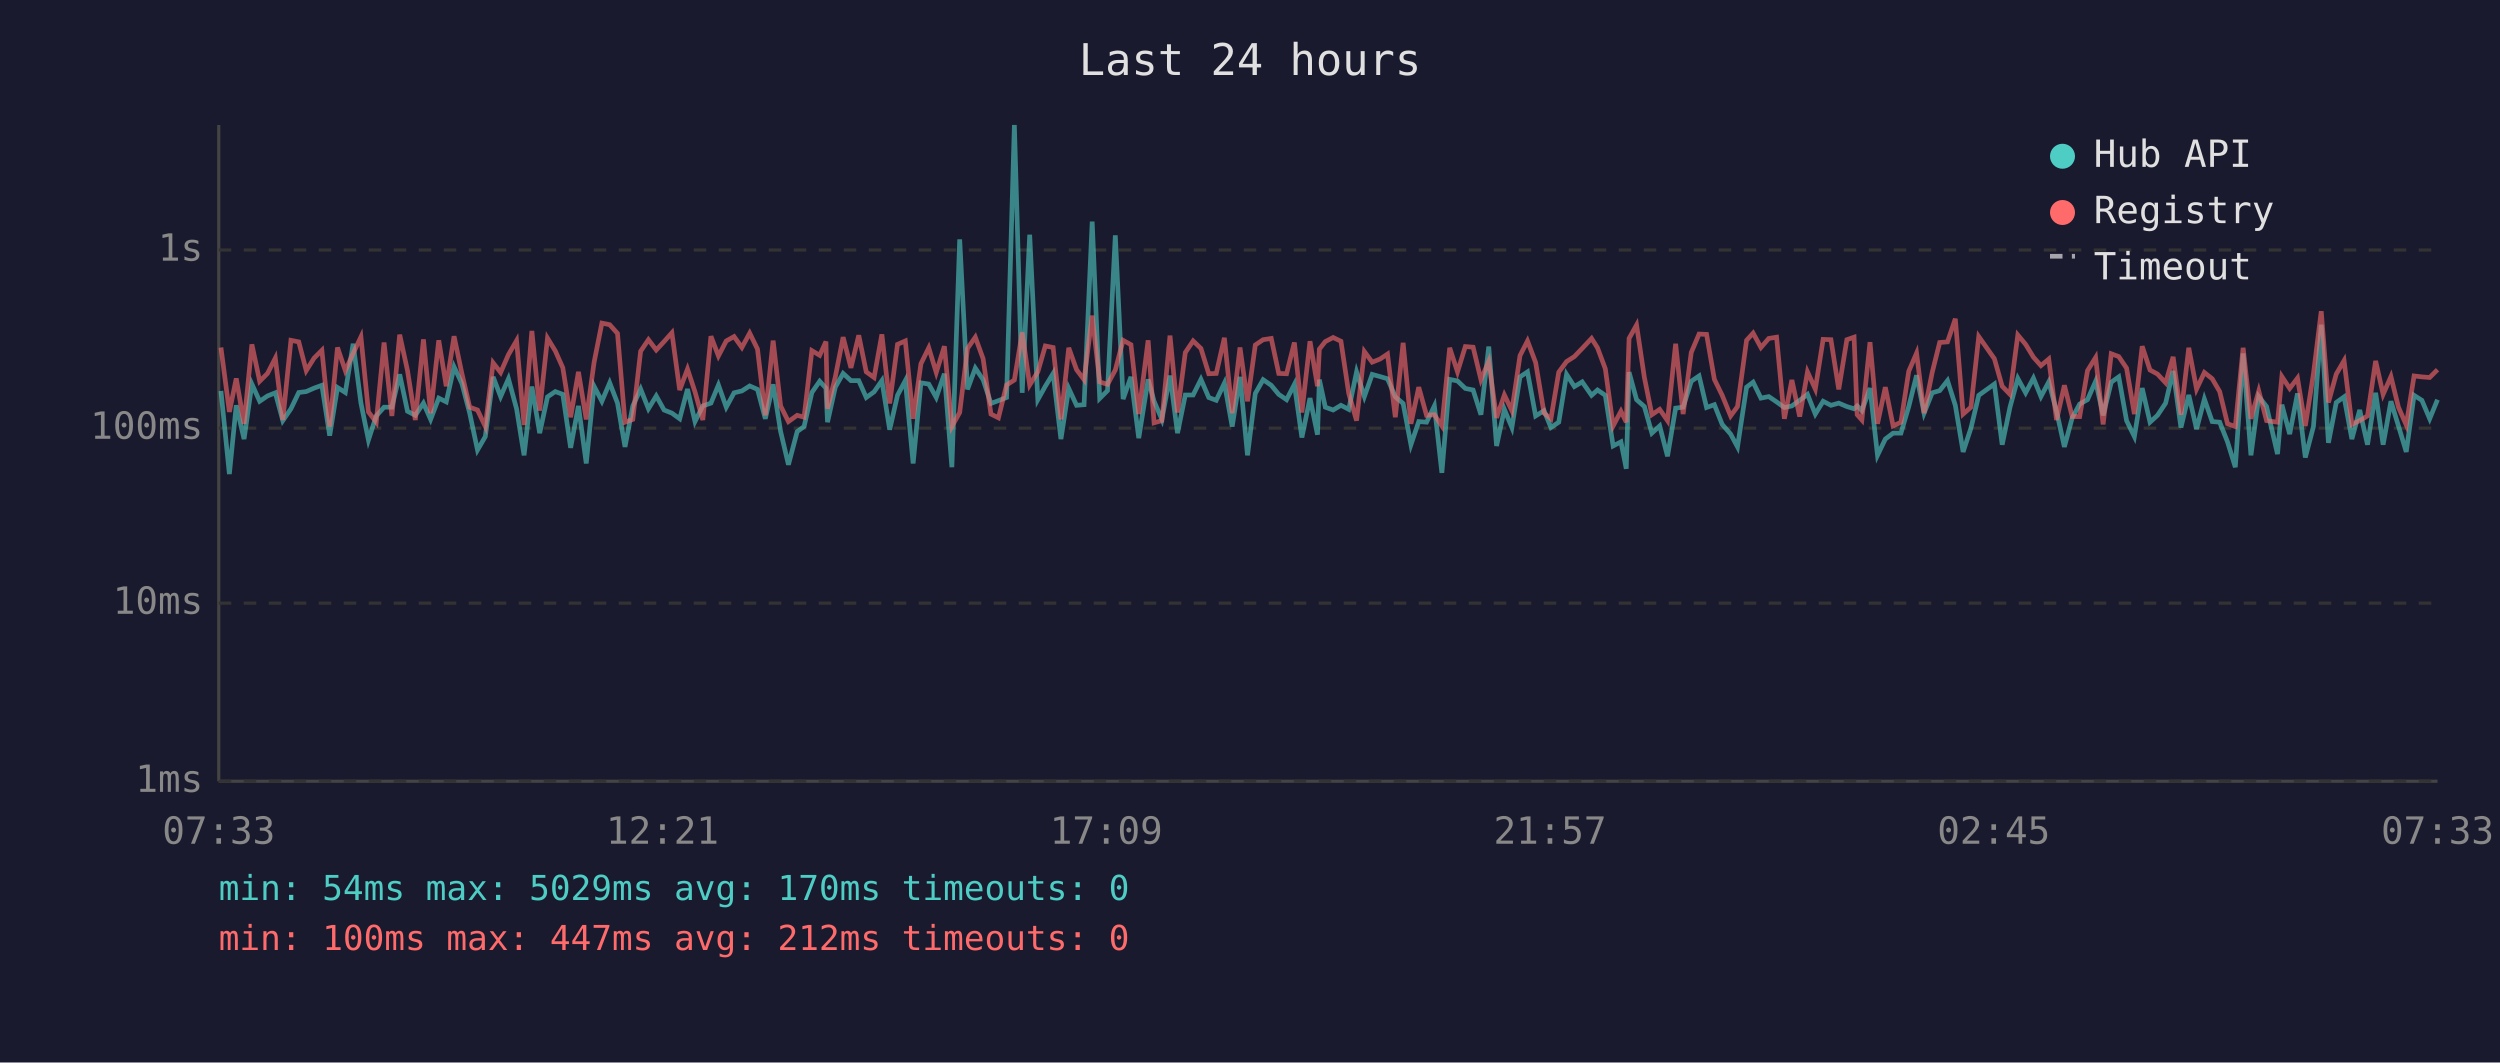
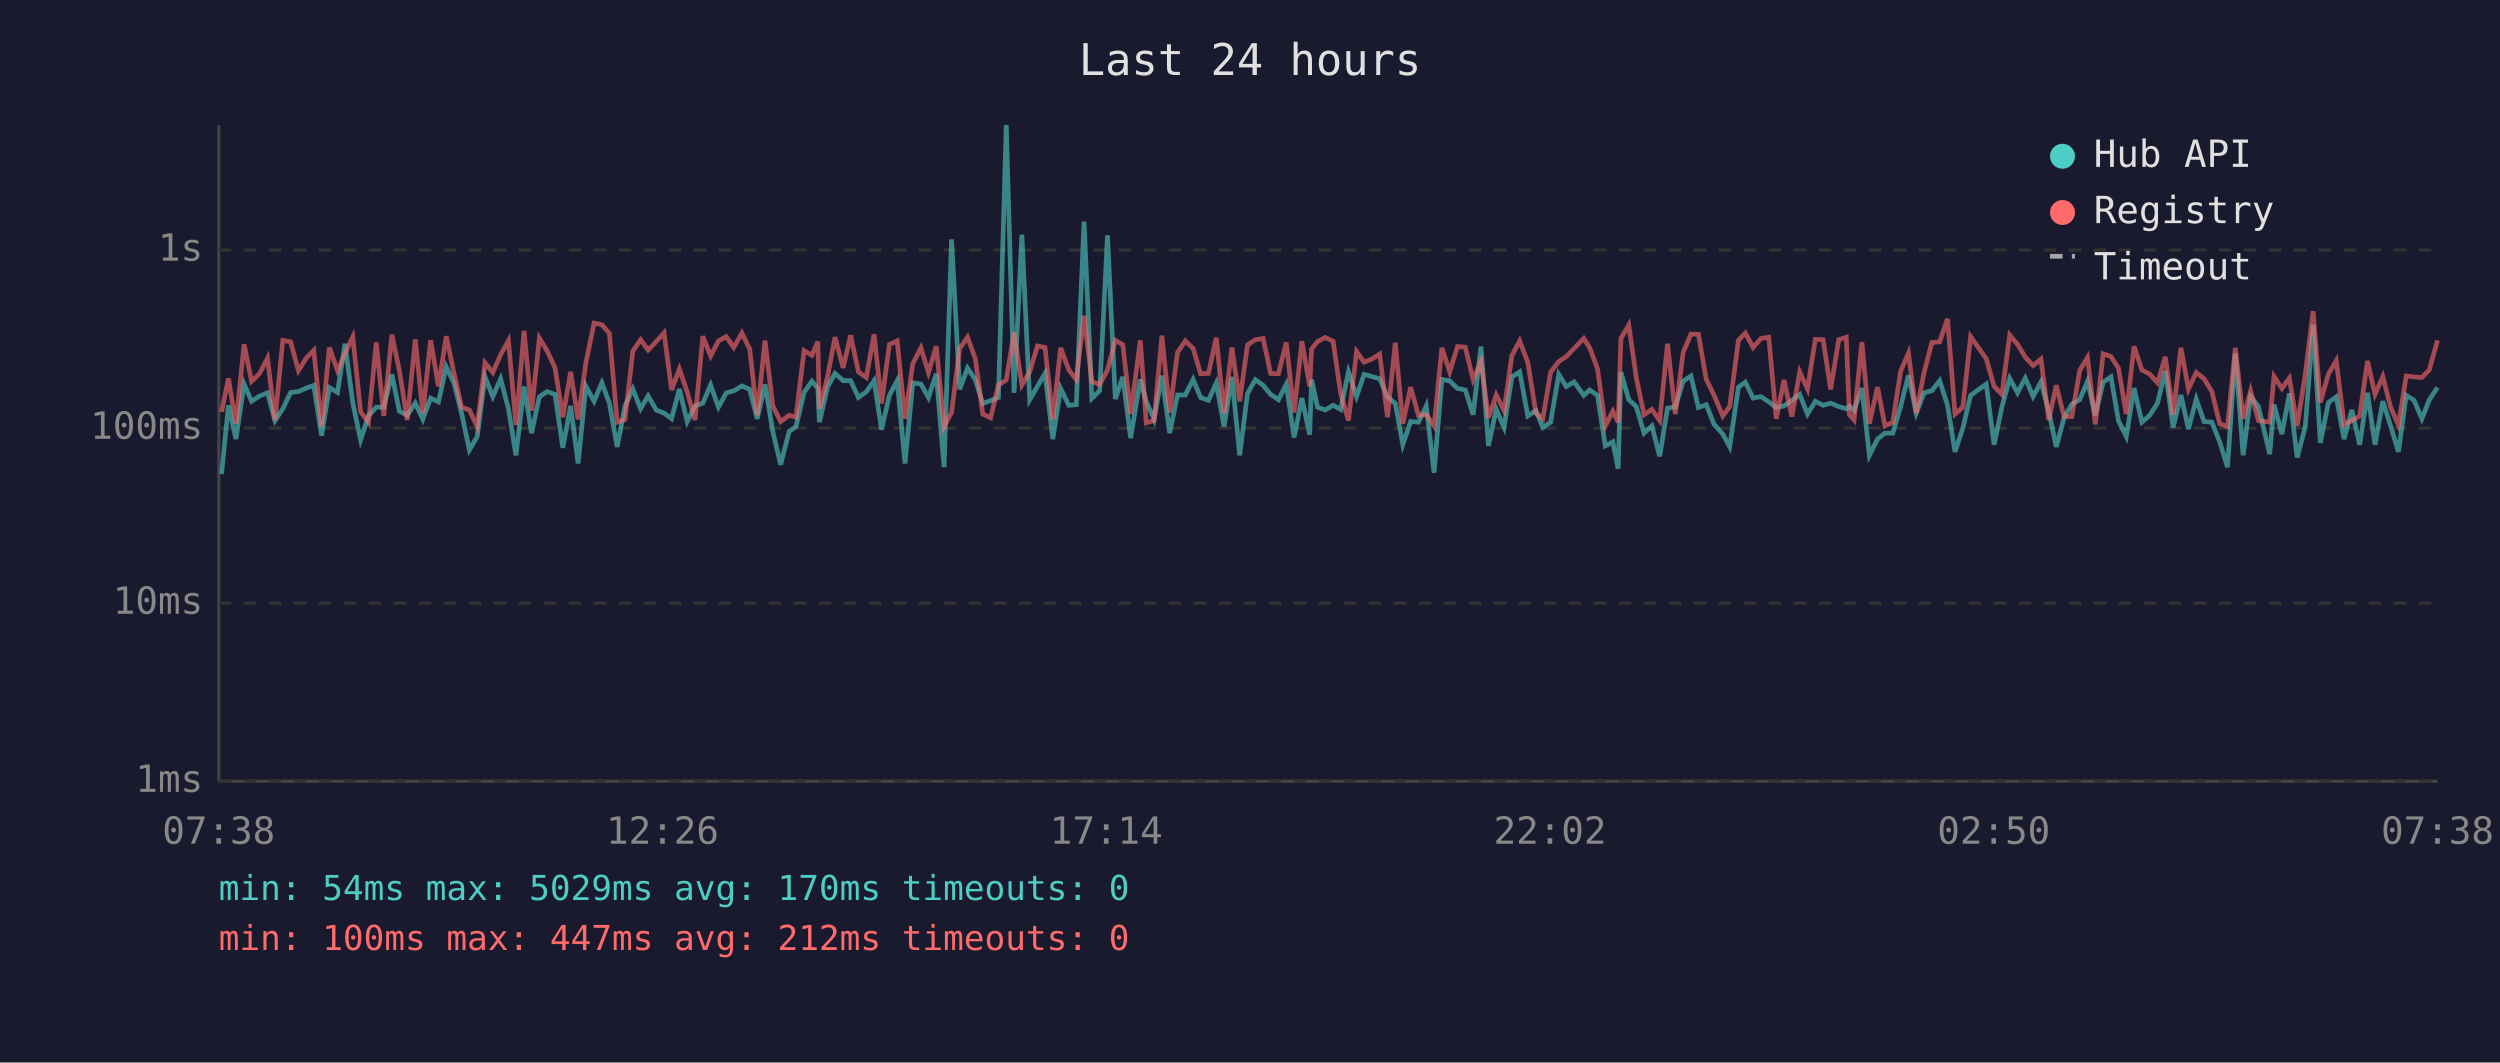
<svg xmlns="http://www.w3.org/2000/svg" viewBox="0 0 800 340" font-family="monospace" font-size="12">
  <rect width="800" height="340" fill="#1a1a2e" />
  <text x="400" y="24" fill="#e0e0e0" font-size="14" text-anchor="middle">Last 24 hours</text>
  <line x1="70" y1="40" x2="70" y2="250" stroke="#444" stroke-width="1" />
  <line x1="70" y1="250" x2="780" y2="250" stroke="#444" stroke-width="1" />
  <line x1="70" y1="250" x2="780" y2="250" stroke="#333" stroke-width="1" stroke-dasharray="4" />
  <text x="65" y="250" fill="#888" text-anchor="end" dominant-baseline="middle">1ms</text>
  <line x1="70" y1="193" x2="780" y2="193" stroke="#333" stroke-width="1" stroke-dasharray="4" />
  <text x="65" y="193" fill="#888" text-anchor="end" dominant-baseline="middle">10ms</text>
  <line x1="70" y1="137" x2="780" y2="137" stroke="#333" stroke-width="1" stroke-dasharray="4" />
  <text x="65" y="137" fill="#888" text-anchor="end" dominant-baseline="middle">100ms</text>
  <line x1="70" y1="80" x2="780" y2="80" stroke="#333" stroke-width="1" stroke-dasharray="4" />
  <text x="65" y="80" fill="#888" text-anchor="end" dominant-baseline="middle">1s</text>
-   <text x="70" y="270" fill="#888" text-anchor="middle">07:33</text>
-   <text x="212" y="270" fill="#888" text-anchor="middle">12:21</text>
-   <text x="354" y="270" fill="#888" text-anchor="middle">17:09</text>
-   <text x="496" y="270" fill="#888" text-anchor="middle">21:57</text>
-   <text x="638" y="270" fill="#888" text-anchor="middle">02:45</text>
-   <text x="780" y="270" fill="#888" text-anchor="middle">07:33</text>
-   <polyline points="70.7,125.1 73.4,151.7 75.6,129.7 78.1,140.5 80.6,122.9 83.1,128.4 85.6,126.7 88.1,125.7 90.5,134.6 93.1,130.8 95.6,125.6 98.0,125.3 100.5,124.2 103.0,123.3 105.5,139.4 108.0,124.0 110.5,125.6 113.0,110.0 115.5,129.0 117.9,140.8 120.4,133.1 122.9,130.3 125.4,130.3 127.9,119.8 130.4,131.6 132.9,132.9 135.5,129.0 137.8,134.2 140.4,127.4 142.8,128.6 145.3,117.4 147.8,122.7 150.3,132.2 152.8,144.0 155.3,139.7 157.8,120.6 160.2,126.9 162.7,121.2 165.3,130.8 167.7,145.7 170.2,123.7 172.7,138.6 175.2,127.0 177.7,125.3 180.1,126.2 182.6,143.3 185.1,129.9 187.6,148.3 190.1,123.6 192.6,128.4 195.1,122.5 197.6,129.0 200.0,143.0 202.5,129.9 205.0,124.5 207.5,130.8 210.0,126.7 212.5,131.2 215.0,132.2 217.5,134.0 220.0,124.5 222.4,134.9 224.9,129.9 227.5,129.0 229.9,123.2 232.4,130.3 234.9,125.7 237.4,125.1 239.9,123.5 242.4,124.6 244.9,134.0 247.4,123.0 249.8,138.1 252.3,148.7 255.1,138.1 257.3,136.5 259.8,125.6 262.3,122.0 264.3,124.2 264.8,135.1 267.3,123.9 269.8,119.5 272.3,121.8 274.8,121.8 277.2,127.2 279.7,125.4 282.2,121.8 284.7,137.5 287.2,126.5 289.7,121.8 292.2,148.3 294.7,122.5 297.2,122.9 299.6,127.2 302.2,119.6 304.6,149.5 307.1,76.6 309.6,124.6 312.1,117.8 314.6,121.5 317.1,129.1 319.5,128.2 322.1,127.2 324.6,40.0 327.1,125.7 329.5,75.1 332.1,127.9 334.5,123.6 337.0,119.5 339.5,140.5 342.0,124.3 344.5,129.7 346.9,129.5 349.5,70.9 351.9,127.5 354.4,125.0 356.9,75.3 359.4,127.7 361.9,120.6 364.4,140.2 367.4,121.4 369.3,128.4 371.8,134.2 374.4,120.2 376.8,138.6 379.3,126.4 381.8,126.4 384.3,121.4 386.8,127.2 389.2,128.1 391.8,122.6 394.3,136.5 396.8,120.6 399.2,145.7 401.7,125.9 404.2,121.5 406.8,123.3 409.2,126.2 411.7,127.9 414.2,123.0 416.6,140.0 419.2,127.4 421.6,139.1 422.2,121.5 424.1,130.3 426.6,131.2 429.1,129.7 431.6,131.0 434.1,119.0 436.6,126.9 439.1,119.8 441.6,120.5 444.0,121.2 446.5,127.0 449.0,129.1 451.5,142.3 454.0,134.9 456.5,135.1 459.0,129.9 461.4,151.3 463.9,121.4 466.4,121.9 468.9,124.3 471.4,124.8 473.9,132.7 476.4,110.9 478.9,142.7 481.4,131.0 483.8,136.8 486.4,120.6 488.8,119.0 491.4,133.1 494.1,131.4 496.3,136.8 498.8,135.1 501.3,119.8 503.8,123.7 506.3,122.2 509.3,126.5 511.2,124.8 513.7,126.5 516.2,142.7 518.7,141.4 520.4,150.0 521.3,119.1 523.7,127.9 526.2,130.1 528.6,138.6 531.1,136.3 533.6,146.0 536.2,130.6 538.6,130.3 541.2,122.0 543.7,120.3 546.1,130.4 548.6,129.5 551.1,135.8 553.8,138.9 556.0,143.0 558.9,123.9 561.0,122.3 563.5,127.4 566.0,126.9 568.5,128.6 571.0,130.4 573.4,129.9 575.9,128.1 578.4,126.2 580.9,132.5 583.4,128.4 585.9,129.7 588.4,129.0 591.0,130.1 593.3,130.8 594.3,129.9 595.8,131.4 598.4,124.2 600.8,145.7 603.3,140.5 605.8,138.6 608.3,138.6 610.8,130.1 613.3,120.1 615.7,132.2 618.3,125.7 620.7,125.0 623.2,121.8 625.7,129.7 628.2,144.6 630.7,137.0 633.2,126.5 638.2,122.9 640.7,142.3 643.2,130.3 645.7,121.1 648.2,125.7 650.7,121.0 653.1,126.9 655.6,122.2 658.1,131.6 660.6,143.0 663.1,133.7 665.5,129.3 668.0,127.9 670.6,122.0 673.0,132.9 675.6,122.3 678.0,120.6 680.5,134.6 683.0,139.7 685.5,124.2 688.0,135.1 690.4,132.9 693.0,129.0 695.4,118.7 697.9,136.8 700.4,126.4 702.9,137.3 705.4,127.7 707.9,134.9 710.3,135.1 712.8,141.4 715.3,149.5 717.8,113.1 720.3,145.7 722.8,126.9 725.3,130.1 728.8,145.3 730.2,129.5 732.7,138.9 735.2,125.9 737.7,146.4 740.3,136.5 742.8,103.9 745.1,141.7 747.6,128.8 750.1,127.0 752.6,140.5 755.1,131.2 757.6,142.3 760.2,125.7 762.6,142.3 765.1,128.4 767.5,136.3 770.0,144.6 772.5,126.5 775.0,128.1 777.5,134.0 780.0,127.9" fill="none" stroke="#4ecdc4" stroke-width="1.5" opacity="0.6" />
-   <polyline points="70.7,111.2 73.4,131.8 75.6,121.1 78.1,135.6 80.6,110.2 83.1,122.0 85.6,119.5 88.1,114.6 90.5,134.4 93.1,108.9 95.6,109.4 98.0,118.6 100.5,114.6 103.0,112.1 105.5,136.5 108.0,111.2 110.5,118.6 113.0,113.1 115.5,107.8 117.9,131.8 120.4,135.1 122.9,109.6 125.4,133.1 127.9,107.1 130.4,118.6 132.9,134.4 135.5,108.6 137.8,132.2 140.4,108.9 142.8,123.6 145.3,107.6 147.8,119.5 150.3,130.3 152.8,131.2 155.3,136.5 157.8,116.1 160.2,119.2 162.7,113.5 165.3,109.0 167.7,136.0 170.2,105.9 172.7,131.4 175.2,108.2 177.7,112.3 180.1,117.7 182.6,133.5 185.1,119.0 187.6,134.2 190.1,116.0 192.6,103.4 195.1,103.9 197.6,106.7 200.0,135.1 202.5,134.2 205.0,112.4 207.5,108.7 210.0,112.0 212.5,109.3 215.0,106.5 217.5,124.8 220.0,118.1 222.4,125.4 224.9,134.4 227.5,107.6 229.9,113.9 232.4,109.1 234.9,107.7 237.4,111.2 239.9,106.6 242.4,111.7 244.9,132.9 247.4,109.0 249.8,129.9 252.3,134.9 255.1,132.9 257.3,133.5 259.8,112.2 262.3,113.7 264.3,109.3 264.8,130.8 267.3,120.6 269.8,107.9 272.3,117.7 274.8,107.3 277.2,119.0 279.7,120.8 282.2,107.0 284.7,129.1 287.2,110.2 289.7,109.1 292.2,134.0 294.7,116.4 297.2,111.3 299.6,119.2 302.2,110.8 304.6,136.5 307.1,132.0 309.6,111.5 312.1,107.9 314.6,114.8 317.1,132.5 319.5,133.7 322.1,123.2 324.6,121.6 327.1,106.4 329.5,123.2 332.1,119.0 334.5,110.7 337.0,111.2 339.5,134.2 342.0,111.3 344.5,118.3 346.9,121.5 349.5,101.0 351.9,122.2 354.4,123.0 356.9,118.4 359.4,108.9 361.9,110.3 364.4,132.5 367.4,108.9 369.3,135.3 371.8,134.6 374.4,107.4 376.8,132.0 379.3,112.8 381.8,109.1 384.3,111.5 386.8,119.6 389.2,119.5 391.8,108.1 394.3,132.2 396.8,111.2 399.2,128.4 401.7,110.4 404.2,108.7 406.8,108.3 409.2,119.5 411.7,119.6 414.2,109.6 416.6,132.0 419.2,109.2 421.6,123.6 422.2,111.7 424.1,109.3 426.6,108.0 429.1,109.2 431.6,125.9 434.1,134.6 436.6,112.5 439.1,115.9 441.6,114.9 444.0,113.3 446.5,133.5 449.0,109.7 451.5,135.6 454.0,123.9 456.5,132.9 459.0,132.7 461.4,136.3 463.9,111.3 466.4,119.0 468.9,110.9 471.4,111.1 473.9,121.5 476.4,115.6 478.9,133.7 481.4,126.4 483.8,131.4 486.4,113.8 488.8,109.1 491.4,116.0 494.1,132.2 496.3,134.0 498.8,119.1 501.3,115.7 503.8,114.1 506.3,111.5 509.3,108.3 511.2,111.3 513.7,118.0 516.2,136.3 518.7,131.6 520.4,135.1 521.3,108.3 523.7,104.0 526.2,120.8 528.6,132.7 531.1,131.0 533.6,134.6 536.2,110.0 538.6,132.5 541.2,112.8 543.7,106.9 546.1,107.0 548.6,121.4 551.1,126.5 553.8,133.1 556.0,130.1 558.9,108.9 561.0,106.6 563.5,111.2 566.0,108.3 568.5,107.9 571.0,134.0 573.4,121.6 575.9,133.3 578.4,119.0 580.9,124.5 583.4,108.6 585.9,108.7 588.4,124.6 591.0,108.7 593.3,107.9 594.3,132.7 595.8,134.4 598.4,109.5 600.8,135.6 603.3,123.9 605.8,136.3 608.3,135.1 610.8,118.8 613.3,113.0 615.7,132.2 618.3,119.2 620.7,109.6 623.2,109.4 625.7,102.0 628.2,132.5 630.7,130.3 633.2,107.7 638.2,114.8 640.7,123.6 643.2,126.2 645.7,107.2 648.2,110.2 650.7,114.3 653.1,117.0 655.6,114.9 658.1,134.4 660.6,123.3 663.1,133.3 665.5,133.3 668.0,118.6 670.6,114.4 673.0,135.8 675.6,113.2 678.0,114.1 680.5,117.8 683.0,132.5 685.5,110.8 688.0,118.4 690.4,119.7 693.0,122.5 695.4,114.2 697.9,132.7 700.4,111.3 702.9,124.5 705.4,119.2 707.9,121.2 710.3,125.3 712.8,135.6 715.3,136.5 717.8,111.3 720.3,134.0 722.8,125.1 725.3,134.6 728.8,135.1 730.2,120.5 732.7,124.3 735.2,121.0 737.7,136.3 740.3,119.6 742.8,99.6 745.1,128.8 747.6,119.7 750.1,115.4 752.6,135.8 755.1,134.6 757.6,133.1 760.2,115.5 762.6,126.2 765.1,120.5 767.5,130.3 770.0,136.0 772.5,120.3 775.0,120.6 777.5,120.8 780.0,118.3" fill="none" stroke="#ff6b6b" stroke-width="1.5" opacity="0.6" />
+   <text x="70" y="270" fill="#888" text-anchor="middle">07:38</text>
+   <text x="212" y="270" fill="#888" text-anchor="middle">12:26</text>
+   <text x="354" y="270" fill="#888" text-anchor="middle">17:14</text>
+   <text x="496" y="270" fill="#888" text-anchor="middle">22:02</text>
+   <text x="638" y="270" fill="#888" text-anchor="middle">02:50</text>
+   <text x="780" y="270" fill="#888" text-anchor="middle">07:38</text>
+   <polyline points="70.9,151.7 73.1,129.7 75.5,140.5 78.1,122.9 80.5,128.4 83.1,126.7 85.6,125.7 88.0,134.6 90.5,130.8 93.0,125.6 95.5,125.3 98.0,124.2 100.4,123.3 102.9,139.4 105.4,124.0 108.0,125.6 110.4,110.0 112.9,129.0 115.4,140.8 117.9,133.1 120.4,130.3 122.8,130.3 125.4,119.8 127.8,131.6 130.3,132.9 132.9,129.0 135.3,134.2 137.8,127.4 140.3,128.6 142.8,117.4 145.3,122.7 147.7,132.2 150.2,144.0 152.7,139.7 155.2,120.6 157.7,126.9 160.2,121.2 162.7,130.8 165.1,145.7 167.7,123.7 170.1,138.6 172.6,127.0 175.1,125.3 177.6,126.2 180.1,143.3 182.6,129.9 185.0,148.3 187.5,123.6 190.1,128.4 192.6,122.5 195.0,129.0 197.5,143.0 200.0,129.9 202.5,124.5 205.0,130.8 207.4,126.7 210.0,131.2 212.5,132.2 214.9,134.0 217.4,124.5 219.9,134.9 222.4,129.9 224.9,129.0 227.4,123.2 229.9,130.3 232.4,125.7 234.8,125.1 237.4,123.5 239.9,124.6 242.3,134.0 244.8,123.0 247.3,138.1 249.8,148.7 252.5,138.1 254.7,136.5 257.3,125.6 259.8,122.0 261.7,124.2 262.2,135.1 264.8,123.9 267.2,119.5 269.8,121.8 272.2,121.8 274.7,127.2 277.2,125.4 279.7,121.8 282.1,137.5 284.6,126.5 287.1,121.8 289.6,148.3 292.1,122.5 294.7,122.9 297.1,127.2 299.6,119.6 302.1,149.5 304.5,76.6 307.1,124.6 309.6,117.8 312.1,121.5 314.5,129.1 317.0,128.2 319.5,127.2 322.0,40.0 324.5,125.7 327.0,75.1 329.5,127.9 332.0,123.6 334.4,119.5 336.9,140.5 339.4,124.3 342.0,129.7 344.4,129.5 346.9,70.9 349.4,127.5 351.9,125.0 354.4,75.3 356.9,127.7 359.3,120.6 361.8,140.2 364.9,121.4 366.8,128.4 369.3,134.2 371.8,120.2 374.3,138.6 376.8,126.4 379.3,126.4 381.8,121.4 384.2,127.2 386.7,128.1 389.2,122.6 391.7,136.5 394.2,120.6 396.7,145.7 399.2,125.9 401.7,121.5 404.2,123.3 406.6,126.2 409.1,127.9 411.6,123.0 414.1,140.0 416.6,127.4 419.1,139.1 419.7,121.5 421.6,130.3 424.1,131.2 426.6,129.7 429.0,131.0 431.5,119.0 434.1,126.9 436.5,119.8 439.0,120.5 441.5,121.2 444.0,127.0 446.5,129.1 448.9,142.3 451.4,134.9 453.9,135.1 456.4,129.9 458.9,151.3 461.4,121.4 463.9,121.9 466.4,124.3 468.9,124.8 471.4,132.7 473.9,110.9 476.3,142.7 478.8,131.0 481.3,136.8 483.8,120.6 486.3,119.0 488.9,133.1 491.5,131.4 493.7,136.8 496.2,135.1 498.8,119.8 501.2,123.7 503.7,122.2 506.8,126.5 508.7,124.8 511.2,126.5 513.7,142.7 516.1,141.4 517.8,150.0 518.7,119.1 521.2,127.9 523.6,130.1 526.1,138.6 528.6,136.3 531.1,146.0 533.6,130.6 536.1,130.3 538.6,122.0 541.1,120.3 543.5,130.4 546.0,129.5 548.5,135.8 551.3,138.9 553.5,143.0 556.3,123.9 558.5,122.3 561.0,127.4 563.5,126.9 566.0,128.6 568.4,130.4 570.9,129.9 573.4,128.1 575.9,126.2 578.4,132.5 580.9,128.4 583.4,129.7 585.8,129.0 588.4,130.1 590.8,130.8 591.8,129.9 593.3,131.4 595.8,124.2 598.2,145.7 600.8,140.5 603.2,138.6 605.7,138.6 608.2,130.1 610.7,120.1 613.2,132.2 615.7,125.7 618.2,125.0 620.7,121.8 623.2,129.7 625.6,144.6 628.1,137.0 630.6,126.5 635.6,122.9 638.1,142.3 640.6,130.3 643.1,121.1 645.6,125.7 648.1,121.0 650.6,126.9 653.1,122.2 655.6,131.6 658.0,143.0 660.5,133.7 663.0,129.3 665.5,127.9 668.0,122.0 670.5,132.9 673.0,122.3 675.5,120.6 677.9,134.6 680.4,139.7 682.9,124.2 685.4,135.1 687.9,132.9 690.4,129.0 692.9,118.7 695.4,136.8 697.9,126.4 700.3,137.3 702.8,127.7 705.3,134.9 707.8,135.1 710.3,141.4 712.8,149.5 715.3,113.1 717.8,145.7 720.2,126.9 722.7,130.1 726.3,145.3 727.7,129.5 730.2,138.9 732.6,125.9 735.1,146.4 737.7,136.5 740.2,103.9 742.5,141.7 745.1,128.8 747.6,127.0 750.1,140.5 752.6,131.2 755.1,142.3 757.6,125.7 760.0,142.3 762.5,128.4 765.0,136.3 767.5,144.6 770.0,126.5 772.5,128.1 775.0,134.0 777.4,127.9 780.0,124.0" fill="none" stroke="#4ecdc4" stroke-width="1.5" opacity="0.6" />
+   <polyline points="70.9,131.8 73.1,121.1 75.5,135.6 78.1,110.2 80.5,122.0 83.1,119.5 85.6,114.6 88.0,134.4 90.5,108.9 93.0,109.4 95.5,118.6 98.0,114.6 100.4,112.1 102.9,136.5 105.4,111.2 108.0,118.6 110.4,113.1 112.9,107.8 115.4,131.8 117.9,135.1 120.4,109.6 122.8,133.1 125.4,107.1 127.8,118.6 130.3,134.4 132.9,108.6 135.3,132.2 137.8,108.9 140.3,123.6 142.8,107.6 145.3,119.5 147.7,130.3 150.2,131.2 152.7,136.5 155.2,116.1 157.7,119.2 160.2,113.5 162.7,109.0 165.1,136.0 167.7,105.9 170.1,131.4 172.6,108.2 175.1,112.3 177.6,117.7 180.1,133.5 182.6,119.0 185.0,134.2 187.5,116.0 190.1,103.4 192.6,103.9 195.0,106.7 197.5,135.1 200.0,134.2 202.5,112.4 205.0,108.7 207.4,112.0 210.0,109.3 212.5,106.5 214.9,124.8 217.4,118.1 219.9,125.4 222.4,134.4 224.9,107.6 227.4,113.9 229.9,109.1 232.4,107.7 234.8,111.2 237.4,106.6 239.9,111.7 242.3,132.9 244.8,109.0 247.3,129.9 249.8,134.9 252.5,132.9 254.7,133.5 257.3,112.2 259.8,113.7 261.7,109.3 262.2,130.8 264.8,120.6 267.2,107.9 269.8,117.7 272.2,107.3 274.7,119.0 277.2,120.8 279.7,107.0 282.1,129.1 284.6,110.2 287.1,109.1 289.6,134.0 292.1,116.4 294.7,111.3 297.1,119.2 299.6,110.8 302.1,136.5 304.5,132.0 307.1,111.5 309.6,107.9 312.1,114.8 314.5,132.5 317.0,133.7 319.5,123.2 322.0,121.6 324.5,106.4 327.0,123.2 329.5,119.0 332.0,110.7 334.4,111.2 336.9,134.2 339.4,111.3 342.0,118.3 344.4,121.5 346.9,101.0 349.4,122.2 351.9,123.0 354.4,118.4 356.9,108.9 359.3,110.3 361.8,132.5 364.9,108.9 366.8,135.3 369.3,134.6 371.8,107.4 374.3,132.0 376.8,112.8 379.3,109.1 381.8,111.5 384.2,119.6 386.7,119.5 389.2,108.1 391.7,132.2 394.2,111.2 396.7,128.4 399.2,110.4 401.7,108.7 404.2,108.3 406.6,119.5 409.1,119.6 411.6,109.6 414.1,132.0 416.6,109.2 419.1,123.6 419.7,111.7 421.6,109.3 424.1,108.0 426.6,109.2 429.0,125.9 431.5,134.6 434.1,112.5 436.5,115.9 439.0,114.9 441.5,113.3 444.0,133.5 446.5,109.7 448.9,135.6 451.4,123.9 453.9,132.9 456.4,132.7 458.9,136.3 461.4,111.3 463.9,119.0 466.4,110.9 468.9,111.1 471.4,121.5 473.9,115.6 476.3,133.7 478.8,126.4 481.3,131.4 483.8,113.8 486.3,109.1 488.9,116.0 491.5,132.2 493.7,134.0 496.2,119.1 498.8,115.7 501.2,114.1 503.7,111.5 506.8,108.3 508.7,111.3 511.2,118.0 513.7,136.3 516.1,131.6 517.8,135.1 518.7,108.3 521.2,104.0 523.6,120.8 526.1,132.7 528.6,131.0 531.1,134.6 533.6,110.0 536.1,132.5 538.6,112.8 541.1,106.9 543.5,107.0 546.0,121.4 548.5,126.5 551.3,133.1 553.5,130.1 556.3,108.9 558.5,106.6 561.0,111.2 563.5,108.3 566.0,107.9 568.4,134.0 570.9,121.6 573.4,133.3 575.9,119.0 578.4,124.5 580.9,108.6 583.4,108.7 585.8,124.6 588.4,108.7 590.8,107.9 591.8,132.7 593.3,134.4 595.8,109.5 598.2,135.6 600.8,123.9 603.2,136.3 605.7,135.1 608.2,118.8 610.7,113.0 613.2,132.2 615.7,119.2 618.2,109.6 620.7,109.4 623.2,102.0 625.6,132.5 628.1,130.3 630.6,107.7 635.6,114.8 638.1,123.6 640.6,126.2 643.1,107.2 645.6,110.2 648.1,114.3 650.6,117.0 653.1,114.9 655.6,134.4 658.0,123.3 660.5,133.3 663.0,133.3 665.5,118.6 668.0,114.4 670.5,135.8 673.0,113.2 675.5,114.1 677.9,117.8 680.4,132.5 682.9,110.8 685.4,118.4 687.9,119.7 690.4,122.5 692.9,114.2 695.4,132.7 697.9,111.3 700.3,124.5 702.8,119.2 705.3,121.2 707.8,125.3 710.3,135.6 712.8,136.5 715.3,111.3 717.8,134.0 720.2,125.1 722.7,134.6 726.3,135.1 727.7,120.5 730.2,124.3 732.6,121.0 735.1,136.3 737.7,119.6 740.2,99.6 742.5,128.8 745.1,119.7 747.6,115.4 750.1,135.8 752.6,134.6 755.1,133.1 757.6,115.5 760.0,126.2 762.5,120.5 765.0,130.3 767.5,136.0 770.0,120.3 772.5,120.6 775.0,120.8 777.4,118.3 780.0,108.9" fill="none" stroke="#ff6b6b" stroke-width="1.5" opacity="0.6" />
  <circle cx="660" cy="50" r="4" fill="#4ecdc4" />
  <text x="670" y="50" fill="#e0e0e0" dominant-baseline="middle">Hub API</text>
  <circle cx="660" cy="68" r="4" fill="#ff6b6b" />
  <text x="670" y="68" fill="#e0e0e0" dominant-baseline="middle">Registry</text>
  <line x1="656" y1="82" x2="664" y2="82" stroke="#e0e0e0" stroke-width="1.5" stroke-dasharray="4,3" opacity="0.7" />
  <text x="670" y="86" fill="#e0e0e0" dominant-baseline="middle">Timeout</text>
  <text x="70" y="288" fill="#4ecdc4" font-size="11">min: 54ms  max: 5029ms  avg: 170ms  timeouts: 0</text>
  <text x="70" y="304" fill="#ff6b6b" font-size="11">min: 100ms  max: 447ms  avg: 212ms  timeouts: 0</text>
</svg>
